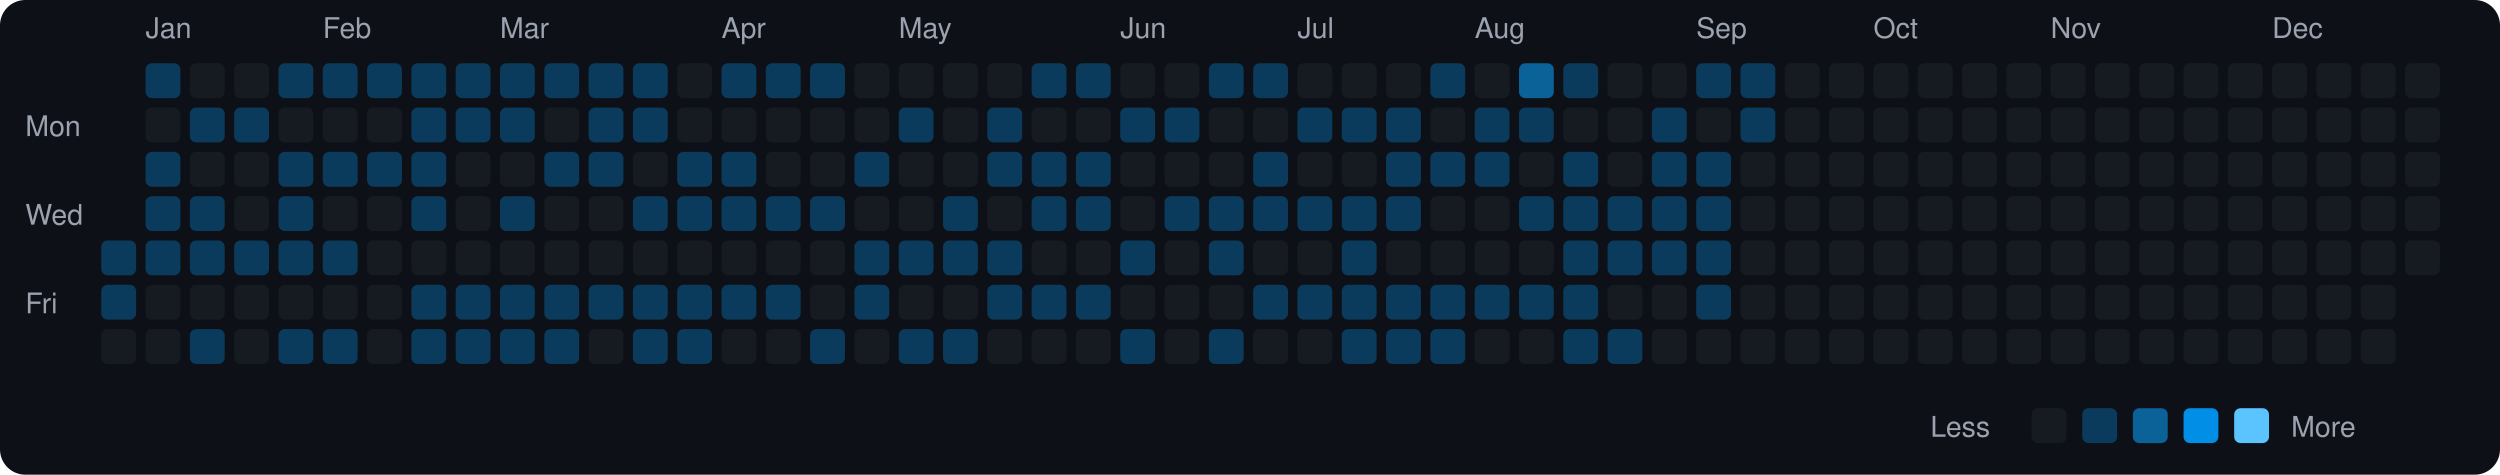
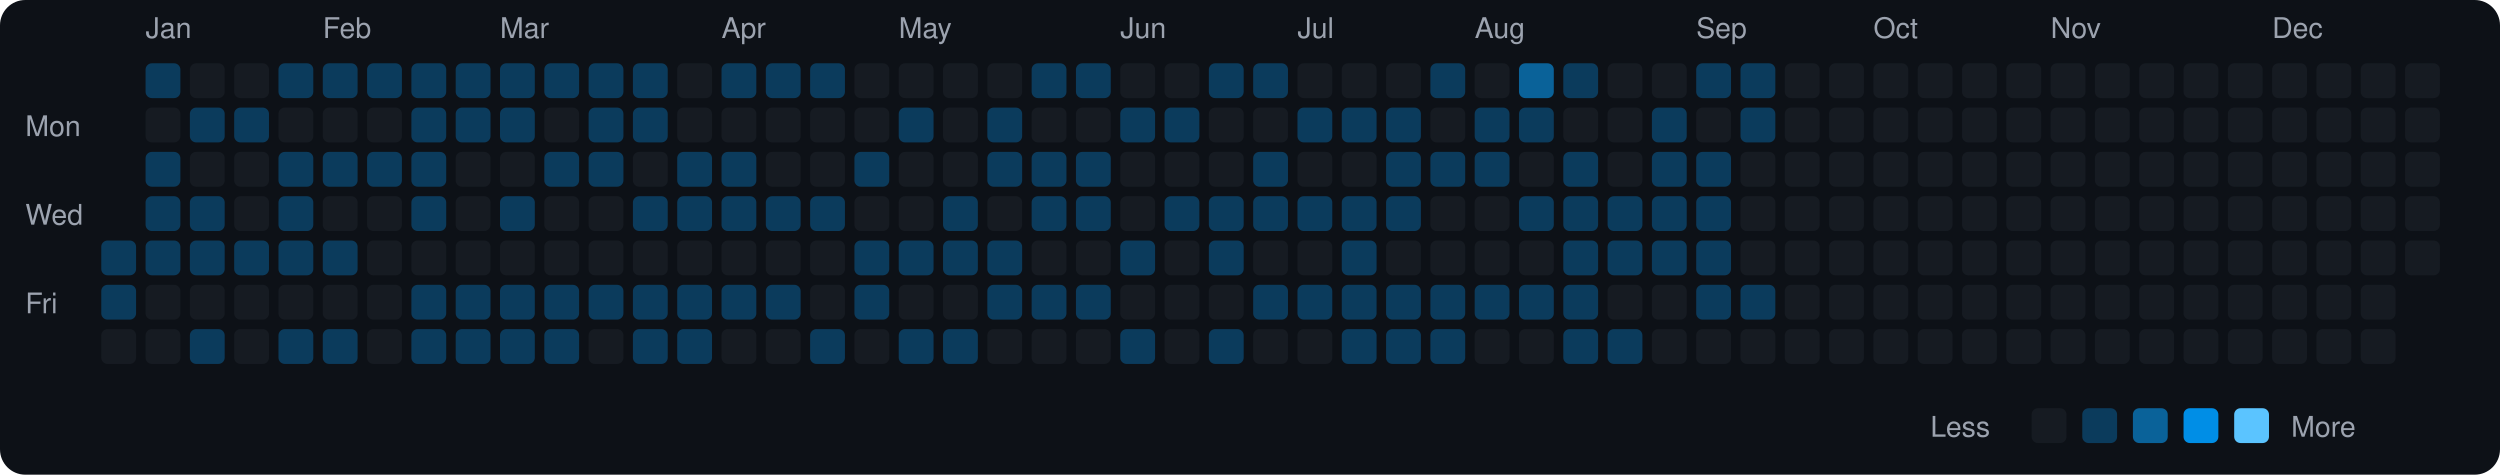
<svg xmlns="http://www.w3.org/2000/svg" viewBox="0 0 790 150" width="790" height="150">
  <rect width="790" height="150" fill="#0d1117" rx="8" ry="8" />
  <text x="8" y="43" fill="#9ca3af" font-size="9" font-family="-apple-system, BlinkMacSystemFont, 'Segoe UI', Helvetica, Arial, sans-serif">Mon</text>
  <text x="8" y="71" fill="#9ca3af" font-size="9" font-family="-apple-system, BlinkMacSystemFont, 'Segoe UI', Helvetica, Arial, sans-serif">Wed</text>
  <text x="8" y="99" fill="#9ca3af" font-size="9" font-family="-apple-system, BlinkMacSystemFont, 'Segoe UI', Helvetica, Arial, sans-serif">Fri</text>
  <rect x="32" y="76" width="11" height="11" rx="2" ry="2" fill="#0b3b5c">
    </rect>
  <rect x="32" y="90" width="11" height="11" rx="2" ry="2" fill="#0b3b5c">
    </rect>
  <rect x="32" y="104" width="11" height="11" rx="2" ry="2" fill="#161b22">
    </rect>
  <text x="46" y="12" fill="#9ca3af" font-size="9" font-family="-apple-system, BlinkMacSystemFont, 'Segoe UI', Helvetica, Arial, sans-serif">Jan</text>
  <rect x="46" y="20" width="11" height="11" rx="2" ry="2" fill="#0b3b5c">
    </rect>
  <rect x="46" y="34" width="11" height="11" rx="2" ry="2" fill="#161b22">
    </rect>
  <rect x="46" y="48" width="11" height="11" rx="2" ry="2" fill="#0b3b5c">
    </rect>
  <rect x="46" y="62" width="11" height="11" rx="2" ry="2" fill="#0b3b5c">
    </rect>
  <rect x="46" y="76" width="11" height="11" rx="2" ry="2" fill="#0b3b5c">
    </rect>
  <rect x="46" y="90" width="11" height="11" rx="2" ry="2" fill="#161b22">
    </rect>
  <rect x="46" y="104" width="11" height="11" rx="2" ry="2" fill="#161b22">
    </rect>
  <rect x="60" y="20" width="11" height="11" rx="2" ry="2" fill="#161b22">
    </rect>
  <rect x="60" y="34" width="11" height="11" rx="2" ry="2" fill="#0b3b5c">
    </rect>
  <rect x="60" y="48" width="11" height="11" rx="2" ry="2" fill="#161b22">
    </rect>
  <rect x="60" y="62" width="11" height="11" rx="2" ry="2" fill="#0b3b5c">
    </rect>
  <rect x="60" y="76" width="11" height="11" rx="2" ry="2" fill="#0b3b5c">
    </rect>
  <rect x="60" y="90" width="11" height="11" rx="2" ry="2" fill="#161b22">
    </rect>
  <rect x="60" y="104" width="11" height="11" rx="2" ry="2" fill="#0b3b5c">
    </rect>
  <rect x="74" y="20" width="11" height="11" rx="2" ry="2" fill="#161b22">
    </rect>
  <rect x="74" y="34" width="11" height="11" rx="2" ry="2" fill="#0b3b5c">
    </rect>
  <rect x="74" y="48" width="11" height="11" rx="2" ry="2" fill="#161b22">
    </rect>
  <rect x="74" y="62" width="11" height="11" rx="2" ry="2" fill="#161b22">
    </rect>
  <rect x="74" y="76" width="11" height="11" rx="2" ry="2" fill="#0b3b5c">
    </rect>
  <rect x="74" y="90" width="11" height="11" rx="2" ry="2" fill="#161b22">
    </rect>
  <rect x="74" y="104" width="11" height="11" rx="2" ry="2" fill="#161b22">
    </rect>
  <rect x="88" y="20" width="11" height="11" rx="2" ry="2" fill="#0b3b5c">
    </rect>
  <rect x="88" y="34" width="11" height="11" rx="2" ry="2" fill="#161b22">
    </rect>
  <rect x="88" y="48" width="11" height="11" rx="2" ry="2" fill="#0b3b5c">
    </rect>
  <rect x="88" y="62" width="11" height="11" rx="2" ry="2" fill="#0b3b5c">
    </rect>
  <rect x="88" y="76" width="11" height="11" rx="2" ry="2" fill="#0b3b5c">
    </rect>
  <rect x="88" y="90" width="11" height="11" rx="2" ry="2" fill="#161b22">
    </rect>
  <rect x="88" y="104" width="11" height="11" rx="2" ry="2" fill="#0b3b5c">
    </rect>
  <text x="102" y="12" fill="#9ca3af" font-size="9" font-family="-apple-system, BlinkMacSystemFont, 'Segoe UI', Helvetica, Arial, sans-serif">Feb</text>
  <rect x="102" y="20" width="11" height="11" rx="2" ry="2" fill="#0b3b5c">
    </rect>
  <rect x="102" y="34" width="11" height="11" rx="2" ry="2" fill="#161b22">
    </rect>
  <rect x="102" y="48" width="11" height="11" rx="2" ry="2" fill="#0b3b5c">
    </rect>
  <rect x="102" y="62" width="11" height="11" rx="2" ry="2" fill="#161b22">
    </rect>
  <rect x="102" y="76" width="11" height="11" rx="2" ry="2" fill="#0b3b5c">
    </rect>
  <rect x="102" y="90" width="11" height="11" rx="2" ry="2" fill="#161b22">
    </rect>
  <rect x="102" y="104" width="11" height="11" rx="2" ry="2" fill="#0b3b5c">
    </rect>
  <rect x="116" y="20" width="11" height="11" rx="2" ry="2" fill="#0b3b5c">
    </rect>
  <rect x="116" y="34" width="11" height="11" rx="2" ry="2" fill="#161b22">
    </rect>
  <rect x="116" y="48" width="11" height="11" rx="2" ry="2" fill="#0b3b5c">
    </rect>
  <rect x="116" y="62" width="11" height="11" rx="2" ry="2" fill="#161b22">
    </rect>
  <rect x="116" y="76" width="11" height="11" rx="2" ry="2" fill="#161b22">
    </rect>
  <rect x="116" y="90" width="11" height="11" rx="2" ry="2" fill="#161b22">
    </rect>
  <rect x="116" y="104" width="11" height="11" rx="2" ry="2" fill="#161b22">
    </rect>
  <rect x="130" y="20" width="11" height="11" rx="2" ry="2" fill="#0b3b5c">
    </rect>
  <rect x="130" y="34" width="11" height="11" rx="2" ry="2" fill="#0b3b5c">
    </rect>
  <rect x="130" y="48" width="11" height="11" rx="2" ry="2" fill="#0b3b5c">
    </rect>
  <rect x="130" y="62" width="11" height="11" rx="2" ry="2" fill="#0b3b5c">
    </rect>
  <rect x="130" y="76" width="11" height="11" rx="2" ry="2" fill="#161b22">
    </rect>
  <rect x="130" y="90" width="11" height="11" rx="2" ry="2" fill="#0b3b5c">
    </rect>
  <rect x="130" y="104" width="11" height="11" rx="2" ry="2" fill="#0b3b5c">
    </rect>
  <rect x="144" y="20" width="11" height="11" rx="2" ry="2" fill="#0b3b5c">
    </rect>
  <rect x="144" y="34" width="11" height="11" rx="2" ry="2" fill="#0b3b5c">
    </rect>
  <rect x="144" y="48" width="11" height="11" rx="2" ry="2" fill="#161b22">
    </rect>
  <rect x="144" y="62" width="11" height="11" rx="2" ry="2" fill="#161b22">
    </rect>
  <rect x="144" y="76" width="11" height="11" rx="2" ry="2" fill="#161b22">
    </rect>
  <rect x="144" y="90" width="11" height="11" rx="2" ry="2" fill="#0b3b5c">
    </rect>
  <rect x="144" y="104" width="11" height="11" rx="2" ry="2" fill="#0b3b5c">
    </rect>
  <text x="158" y="12" fill="#9ca3af" font-size="9" font-family="-apple-system, BlinkMacSystemFont, 'Segoe UI', Helvetica, Arial, sans-serif">Mar</text>
  <rect x="158" y="20" width="11" height="11" rx="2" ry="2" fill="#0b3b5c">
    </rect>
  <rect x="158" y="34" width="11" height="11" rx="2" ry="2" fill="#0b3b5c">
    </rect>
  <rect x="158" y="48" width="11" height="11" rx="2" ry="2" fill="#161b22">
    </rect>
  <rect x="158" y="62" width="11" height="11" rx="2" ry="2" fill="#0b3b5c">
    </rect>
  <rect x="158" y="76" width="11" height="11" rx="2" ry="2" fill="#161b22">
    </rect>
  <rect x="158" y="90" width="11" height="11" rx="2" ry="2" fill="#0b3b5c">
    </rect>
  <rect x="158" y="104" width="11" height="11" rx="2" ry="2" fill="#0b3b5c">
    </rect>
  <rect x="172" y="20" width="11" height="11" rx="2" ry="2" fill="#0b3b5c">
    </rect>
  <rect x="172" y="34" width="11" height="11" rx="2" ry="2" fill="#161b22">
    </rect>
  <rect x="172" y="48" width="11" height="11" rx="2" ry="2" fill="#0b3b5c">
    </rect>
  <rect x="172" y="62" width="11" height="11" rx="2" ry="2" fill="#161b22">
    </rect>
  <rect x="172" y="76" width="11" height="11" rx="2" ry="2" fill="#161b22">
    </rect>
  <rect x="172" y="90" width="11" height="11" rx="2" ry="2" fill="#0b3b5c">
    </rect>
  <rect x="172" y="104" width="11" height="11" rx="2" ry="2" fill="#0b3b5c">
    </rect>
  <rect x="186" y="20" width="11" height="11" rx="2" ry="2" fill="#0b3b5c">
    </rect>
  <rect x="186" y="34" width="11" height="11" rx="2" ry="2" fill="#0b3b5c">
    </rect>
  <rect x="186" y="48" width="11" height="11" rx="2" ry="2" fill="#0b3b5c">
    </rect>
  <rect x="186" y="62" width="11" height="11" rx="2" ry="2" fill="#161b22">
    </rect>
  <rect x="186" y="76" width="11" height="11" rx="2" ry="2" fill="#161b22">
    </rect>
  <rect x="186" y="90" width="11" height="11" rx="2" ry="2" fill="#0b3b5c">
    </rect>
  <rect x="186" y="104" width="11" height="11" rx="2" ry="2" fill="#161b22">
    </rect>
  <rect x="200" y="20" width="11" height="11" rx="2" ry="2" fill="#0b3b5c">
    </rect>
  <rect x="200" y="34" width="11" height="11" rx="2" ry="2" fill="#0b3b5c">
    </rect>
  <rect x="200" y="48" width="11" height="11" rx="2" ry="2" fill="#161b22">
    </rect>
  <rect x="200" y="62" width="11" height="11" rx="2" ry="2" fill="#0b3b5c">
    </rect>
  <rect x="200" y="76" width="11" height="11" rx="2" ry="2" fill="#161b22">
    </rect>
  <rect x="200" y="90" width="11" height="11" rx="2" ry="2" fill="#0b3b5c">
    </rect>
  <rect x="200" y="104" width="11" height="11" rx="2" ry="2" fill="#0b3b5c">
    </rect>
  <rect x="214" y="20" width="11" height="11" rx="2" ry="2" fill="#161b22">
    </rect>
  <rect x="214" y="34" width="11" height="11" rx="2" ry="2" fill="#161b22">
    </rect>
  <rect x="214" y="48" width="11" height="11" rx="2" ry="2" fill="#0b3b5c">
    </rect>
  <rect x="214" y="62" width="11" height="11" rx="2" ry="2" fill="#0b3b5c">
    </rect>
  <rect x="214" y="76" width="11" height="11" rx="2" ry="2" fill="#161b22">
    </rect>
  <rect x="214" y="90" width="11" height="11" rx="2" ry="2" fill="#0b3b5c">
    </rect>
  <rect x="214" y="104" width="11" height="11" rx="2" ry="2" fill="#0b3b5c">
    </rect>
  <text x="228" y="12" fill="#9ca3af" font-size="9" font-family="-apple-system, BlinkMacSystemFont, 'Segoe UI', Helvetica, Arial, sans-serif">Apr</text>
  <rect x="228" y="20" width="11" height="11" rx="2" ry="2" fill="#0b3b5c">
    </rect>
  <rect x="228" y="34" width="11" height="11" rx="2" ry="2" fill="#161b22">
    </rect>
  <rect x="228" y="48" width="11" height="11" rx="2" ry="2" fill="#0b3b5c">
    </rect>
  <rect x="228" y="62" width="11" height="11" rx="2" ry="2" fill="#0b3b5c">
    </rect>
  <rect x="228" y="76" width="11" height="11" rx="2" ry="2" fill="#161b22">
    </rect>
  <rect x="228" y="90" width="11" height="11" rx="2" ry="2" fill="#0b3b5c">
    </rect>
  <rect x="228" y="104" width="11" height="11" rx="2" ry="2" fill="#161b22">
    </rect>
  <rect x="242" y="20" width="11" height="11" rx="2" ry="2" fill="#0b3b5c">
    </rect>
  <rect x="242" y="34" width="11" height="11" rx="2" ry="2" fill="#161b22">
    </rect>
  <rect x="242" y="48" width="11" height="11" rx="2" ry="2" fill="#161b22">
    </rect>
  <rect x="242" y="62" width="11" height="11" rx="2" ry="2" fill="#0b3b5c">
    </rect>
  <rect x="242" y="76" width="11" height="11" rx="2" ry="2" fill="#161b22">
    </rect>
  <rect x="242" y="90" width="11" height="11" rx="2" ry="2" fill="#0b3b5c">
    </rect>
  <rect x="242" y="104" width="11" height="11" rx="2" ry="2" fill="#161b22">
    </rect>
  <rect x="256" y="20" width="11" height="11" rx="2" ry="2" fill="#0b3b5c">
    </rect>
  <rect x="256" y="34" width="11" height="11" rx="2" ry="2" fill="#161b22">
    </rect>
  <rect x="256" y="48" width="11" height="11" rx="2" ry="2" fill="#161b22">
    </rect>
  <rect x="256" y="62" width="11" height="11" rx="2" ry="2" fill="#0b3b5c">
    </rect>
  <rect x="256" y="76" width="11" height="11" rx="2" ry="2" fill="#161b22">
    </rect>
  <rect x="256" y="90" width="11" height="11" rx="2" ry="2" fill="#161b22">
    </rect>
  <rect x="256" y="104" width="11" height="11" rx="2" ry="2" fill="#0b3b5c">
    </rect>
  <rect x="270" y="20" width="11" height="11" rx="2" ry="2" fill="#161b22">
    </rect>
  <rect x="270" y="34" width="11" height="11" rx="2" ry="2" fill="#161b22">
    </rect>
  <rect x="270" y="48" width="11" height="11" rx="2" ry="2" fill="#0b3b5c">
    </rect>
  <rect x="270" y="62" width="11" height="11" rx="2" ry="2" fill="#161b22">
    </rect>
  <rect x="270" y="76" width="11" height="11" rx="2" ry="2" fill="#0b3b5c">
    </rect>
  <rect x="270" y="90" width="11" height="11" rx="2" ry="2" fill="#0b3b5c">
    </rect>
  <rect x="270" y="104" width="11" height="11" rx="2" ry="2" fill="#161b22">
    </rect>
  <text x="284" y="12" fill="#9ca3af" font-size="9" font-family="-apple-system, BlinkMacSystemFont, 'Segoe UI', Helvetica, Arial, sans-serif">May</text>
  <rect x="284" y="20" width="11" height="11" rx="2" ry="2" fill="#161b22">
    </rect>
  <rect x="284" y="34" width="11" height="11" rx="2" ry="2" fill="#0b3b5c">
    </rect>
  <rect x="284" y="48" width="11" height="11" rx="2" ry="2" fill="#161b22">
    </rect>
  <rect x="284" y="62" width="11" height="11" rx="2" ry="2" fill="#161b22">
    </rect>
  <rect x="284" y="76" width="11" height="11" rx="2" ry="2" fill="#0b3b5c">
    </rect>
  <rect x="284" y="90" width="11" height="11" rx="2" ry="2" fill="#161b22">
    </rect>
  <rect x="284" y="104" width="11" height="11" rx="2" ry="2" fill="#0b3b5c">
    </rect>
  <rect x="298" y="20" width="11" height="11" rx="2" ry="2" fill="#161b22">
    </rect>
  <rect x="298" y="34" width="11" height="11" rx="2" ry="2" fill="#161b22">
    </rect>
  <rect x="298" y="48" width="11" height="11" rx="2" ry="2" fill="#161b22">
    </rect>
  <rect x="298" y="62" width="11" height="11" rx="2" ry="2" fill="#0b3b5c">
    </rect>
  <rect x="298" y="76" width="11" height="11" rx="2" ry="2" fill="#0b3b5c">
    </rect>
  <rect x="298" y="90" width="11" height="11" rx="2" ry="2" fill="#161b22">
    </rect>
  <rect x="298" y="104" width="11" height="11" rx="2" ry="2" fill="#0b3b5c">
    </rect>
  <rect x="312" y="20" width="11" height="11" rx="2" ry="2" fill="#161b22">
    </rect>
  <rect x="312" y="34" width="11" height="11" rx="2" ry="2" fill="#0b3b5c">
    </rect>
  <rect x="312" y="48" width="11" height="11" rx="2" ry="2" fill="#0b3b5c">
    </rect>
  <rect x="312" y="62" width="11" height="11" rx="2" ry="2" fill="#161b22">
    </rect>
  <rect x="312" y="76" width="11" height="11" rx="2" ry="2" fill="#0b3b5c">
    </rect>
  <rect x="312" y="90" width="11" height="11" rx="2" ry="2" fill="#0b3b5c">
    </rect>
  <rect x="312" y="104" width="11" height="11" rx="2" ry="2" fill="#161b22">
    </rect>
  <rect x="326" y="20" width="11" height="11" rx="2" ry="2" fill="#0b3b5c">
    </rect>
  <rect x="326" y="34" width="11" height="11" rx="2" ry="2" fill="#161b22">
    </rect>
  <rect x="326" y="48" width="11" height="11" rx="2" ry="2" fill="#0b3b5c">
    </rect>
  <rect x="326" y="62" width="11" height="11" rx="2" ry="2" fill="#0b3b5c">
    </rect>
  <rect x="326" y="76" width="11" height="11" rx="2" ry="2" fill="#161b22">
    </rect>
  <rect x="326" y="90" width="11" height="11" rx="2" ry="2" fill="#0b3b5c">
    </rect>
  <rect x="326" y="104" width="11" height="11" rx="2" ry="2" fill="#161b22">
    </rect>
  <rect x="340" y="20" width="11" height="11" rx="2" ry="2" fill="#0b3b5c">
    </rect>
  <rect x="340" y="34" width="11" height="11" rx="2" ry="2" fill="#161b22">
    </rect>
  <rect x="340" y="48" width="11" height="11" rx="2" ry="2" fill="#0b3b5c">
    </rect>
  <rect x="340" y="62" width="11" height="11" rx="2" ry="2" fill="#0b3b5c">
    </rect>
  <rect x="340" y="76" width="11" height="11" rx="2" ry="2" fill="#161b22">
    </rect>
  <rect x="340" y="90" width="11" height="11" rx="2" ry="2" fill="#0b3b5c">
    </rect>
  <rect x="340" y="104" width="11" height="11" rx="2" ry="2" fill="#161b22">
    </rect>
  <text x="354" y="12" fill="#9ca3af" font-size="9" font-family="-apple-system, BlinkMacSystemFont, 'Segoe UI', Helvetica, Arial, sans-serif">Jun</text>
  <rect x="354" y="20" width="11" height="11" rx="2" ry="2" fill="#161b22">
    </rect>
  <rect x="354" y="34" width="11" height="11" rx="2" ry="2" fill="#0b3b5c">
    </rect>
  <rect x="354" y="48" width="11" height="11" rx="2" ry="2" fill="#161b22">
    </rect>
  <rect x="354" y="62" width="11" height="11" rx="2" ry="2" fill="#161b22">
    </rect>
  <rect x="354" y="76" width="11" height="11" rx="2" ry="2" fill="#0b3b5c">
    </rect>
  <rect x="354" y="90" width="11" height="11" rx="2" ry="2" fill="#161b22">
    </rect>
  <rect x="354" y="104" width="11" height="11" rx="2" ry="2" fill="#0b3b5c">
    </rect>
  <rect x="368" y="20" width="11" height="11" rx="2" ry="2" fill="#161b22">
    </rect>
  <rect x="368" y="34" width="11" height="11" rx="2" ry="2" fill="#0b3b5c">
    </rect>
  <rect x="368" y="48" width="11" height="11" rx="2" ry="2" fill="#161b22">
    </rect>
  <rect x="368" y="62" width="11" height="11" rx="2" ry="2" fill="#0b3b5c">
    </rect>
  <rect x="368" y="76" width="11" height="11" rx="2" ry="2" fill="#161b22">
    </rect>
  <rect x="368" y="90" width="11" height="11" rx="2" ry="2" fill="#161b22">
    </rect>
  <rect x="368" y="104" width="11" height="11" rx="2" ry="2" fill="#161b22">
    </rect>
  <rect x="382" y="20" width="11" height="11" rx="2" ry="2" fill="#0b3b5c">
    </rect>
  <rect x="382" y="34" width="11" height="11" rx="2" ry="2" fill="#161b22">
    </rect>
  <rect x="382" y="48" width="11" height="11" rx="2" ry="2" fill="#161b22">
    </rect>
  <rect x="382" y="62" width="11" height="11" rx="2" ry="2" fill="#0b3b5c">
    </rect>
  <rect x="382" y="76" width="11" height="11" rx="2" ry="2" fill="#0b3b5c">
    </rect>
  <rect x="382" y="90" width="11" height="11" rx="2" ry="2" fill="#161b22">
    </rect>
  <rect x="382" y="104" width="11" height="11" rx="2" ry="2" fill="#0b3b5c">
    </rect>
  <rect x="396" y="20" width="11" height="11" rx="2" ry="2" fill="#0b3b5c">
    </rect>
  <rect x="396" y="34" width="11" height="11" rx="2" ry="2" fill="#161b22">
    </rect>
  <rect x="396" y="48" width="11" height="11" rx="2" ry="2" fill="#0b3b5c">
    </rect>
  <rect x="396" y="62" width="11" height="11" rx="2" ry="2" fill="#0b3b5c">
    </rect>
  <rect x="396" y="76" width="11" height="11" rx="2" ry="2" fill="#161b22">
    </rect>
  <rect x="396" y="90" width="11" height="11" rx="2" ry="2" fill="#0b3b5c">
    </rect>
  <rect x="396" y="104" width="11" height="11" rx="2" ry="2" fill="#161b22">
    </rect>
  <text x="410" y="12" fill="#9ca3af" font-size="9" font-family="-apple-system, BlinkMacSystemFont, 'Segoe UI', Helvetica, Arial, sans-serif">Jul</text>
  <rect x="410" y="20" width="11" height="11" rx="2" ry="2" fill="#161b22">
    </rect>
  <rect x="410" y="34" width="11" height="11" rx="2" ry="2" fill="#0b3b5c">
    </rect>
  <rect x="410" y="48" width="11" height="11" rx="2" ry="2" fill="#161b22">
    </rect>
  <rect x="410" y="62" width="11" height="11" rx="2" ry="2" fill="#0b3b5c">
    </rect>
  <rect x="410" y="76" width="11" height="11" rx="2" ry="2" fill="#161b22">
    </rect>
  <rect x="410" y="90" width="11" height="11" rx="2" ry="2" fill="#0b3b5c">
    </rect>
  <rect x="410" y="104" width="11" height="11" rx="2" ry="2" fill="#161b22">
    </rect>
  <rect x="424" y="20" width="11" height="11" rx="2" ry="2" fill="#161b22">
    </rect>
  <rect x="424" y="34" width="11" height="11" rx="2" ry="2" fill="#0b3b5c">
    </rect>
  <rect x="424" y="48" width="11" height="11" rx="2" ry="2" fill="#161b22">
    </rect>
  <rect x="424" y="62" width="11" height="11" rx="2" ry="2" fill="#0b3b5c">
    </rect>
  <rect x="424" y="76" width="11" height="11" rx="2" ry="2" fill="#0b3b5c">
    </rect>
  <rect x="424" y="90" width="11" height="11" rx="2" ry="2" fill="#0b3b5c">
    </rect>
  <rect x="424" y="104" width="11" height="11" rx="2" ry="2" fill="#0b3b5c">
    </rect>
  <rect x="438" y="20" width="11" height="11" rx="2" ry="2" fill="#161b22">
    </rect>
  <rect x="438" y="34" width="11" height="11" rx="2" ry="2" fill="#0b3b5c">
    </rect>
  <rect x="438" y="48" width="11" height="11" rx="2" ry="2" fill="#0b3b5c">
    </rect>
  <rect x="438" y="62" width="11" height="11" rx="2" ry="2" fill="#0b3b5c">
    </rect>
  <rect x="438" y="76" width="11" height="11" rx="2" ry="2" fill="#161b22">
    </rect>
  <rect x="438" y="90" width="11" height="11" rx="2" ry="2" fill="#0b3b5c">
    </rect>
  <rect x="438" y="104" width="11" height="11" rx="2" ry="2" fill="#0b3b5c">
    </rect>
  <rect x="452" y="20" width="11" height="11" rx="2" ry="2" fill="#0b3b5c">
    </rect>
  <rect x="452" y="34" width="11" height="11" rx="2" ry="2" fill="#161b22">
    </rect>
  <rect x="452" y="48" width="11" height="11" rx="2" ry="2" fill="#0b3b5c">
    </rect>
  <rect x="452" y="62" width="11" height="11" rx="2" ry="2" fill="#161b22">
    </rect>
  <rect x="452" y="76" width="11" height="11" rx="2" ry="2" fill="#161b22">
    </rect>
  <rect x="452" y="90" width="11" height="11" rx="2" ry="2" fill="#0b3b5c">
    </rect>
  <rect x="452" y="104" width="11" height="11" rx="2" ry="2" fill="#0b3b5c">
    </rect>
  <text x="466" y="12" fill="#9ca3af" font-size="9" font-family="-apple-system, BlinkMacSystemFont, 'Segoe UI', Helvetica, Arial, sans-serif">Aug</text>
  <rect x="466" y="20" width="11" height="11" rx="2" ry="2" fill="#161b22">
    </rect>
  <rect x="466" y="34" width="11" height="11" rx="2" ry="2" fill="#0b3b5c">
    </rect>
  <rect x="466" y="48" width="11" height="11" rx="2" ry="2" fill="#0b3b5c">
    </rect>
  <rect x="466" y="62" width="11" height="11" rx="2" ry="2" fill="#161b22">
    </rect>
  <rect x="466" y="76" width="11" height="11" rx="2" ry="2" fill="#161b22">
    </rect>
  <rect x="466" y="90" width="11" height="11" rx="2" ry="2" fill="#0b3b5c">
    </rect>
  <rect x="466" y="104" width="11" height="11" rx="2" ry="2" fill="#161b22">
    </rect>
  <rect x="480" y="20" width="11" height="11" rx="2" ry="2" fill="#0a6299">
    </rect>
  <rect x="480" y="34" width="11" height="11" rx="2" ry="2" fill="#0b3b5c">
    </rect>
  <rect x="480" y="48" width="11" height="11" rx="2" ry="2" fill="#161b22">
    </rect>
  <rect x="480" y="62" width="11" height="11" rx="2" ry="2" fill="#0b3b5c">
    </rect>
  <rect x="480" y="76" width="11" height="11" rx="2" ry="2" fill="#161b22">
    </rect>
  <rect x="480" y="90" width="11" height="11" rx="2" ry="2" fill="#0b3b5c">
    </rect>
  <rect x="480" y="104" width="11" height="11" rx="2" ry="2" fill="#161b22">
    </rect>
  <rect x="494" y="20" width="11" height="11" rx="2" ry="2" fill="#0b3b5c">
    </rect>
  <rect x="494" y="34" width="11" height="11" rx="2" ry="2" fill="#161b22">
    </rect>
  <rect x="494" y="48" width="11" height="11" rx="2" ry="2" fill="#0b3b5c">
    </rect>
  <rect x="494" y="62" width="11" height="11" rx="2" ry="2" fill="#0b3b5c">
    </rect>
  <rect x="494" y="76" width="11" height="11" rx="2" ry="2" fill="#0b3b5c">
    </rect>
  <rect x="494" y="90" width="11" height="11" rx="2" ry="2" fill="#0b3b5c">
    </rect>
  <rect x="494" y="104" width="11" height="11" rx="2" ry="2" fill="#0b3b5c">
    </rect>
  <rect x="508" y="20" width="11" height="11" rx="2" ry="2" fill="#161b22">
    </rect>
  <rect x="508" y="34" width="11" height="11" rx="2" ry="2" fill="#161b22">
    </rect>
  <rect x="508" y="48" width="11" height="11" rx="2" ry="2" fill="#161b22">
    </rect>
  <rect x="508" y="62" width="11" height="11" rx="2" ry="2" fill="#0b3b5c">
    </rect>
  <rect x="508" y="76" width="11" height="11" rx="2" ry="2" fill="#0b3b5c">
    </rect>
  <rect x="508" y="90" width="11" height="11" rx="2" ry="2" fill="#161b22">
    </rect>
  <rect x="508" y="104" width="11" height="11" rx="2" ry="2" fill="#0b3b5c">
    </rect>
  <rect x="522" y="20" width="11" height="11" rx="2" ry="2" fill="#161b22">
    </rect>
  <rect x="522" y="34" width="11" height="11" rx="2" ry="2" fill="#0b3b5c">
    </rect>
  <rect x="522" y="48" width="11" height="11" rx="2" ry="2" fill="#0b3b5c">
    </rect>
  <rect x="522" y="62" width="11" height="11" rx="2" ry="2" fill="#0b3b5c">
    </rect>
  <rect x="522" y="76" width="11" height="11" rx="2" ry="2" fill="#0b3b5c">
    </rect>
  <rect x="522" y="90" width="11" height="11" rx="2" ry="2" fill="#161b22">
    </rect>
  <rect x="522" y="104" width="11" height="11" rx="2" ry="2" fill="#161b22">
    </rect>
  <text x="536" y="12" fill="#9ca3af" font-size="9" font-family="-apple-system, BlinkMacSystemFont, 'Segoe UI', Helvetica, Arial, sans-serif">Sep</text>
  <rect x="536" y="20" width="11" height="11" rx="2" ry="2" fill="#0b3b5c">
    </rect>
  <rect x="536" y="34" width="11" height="11" rx="2" ry="2" fill="#161b22">
    </rect>
  <rect x="536" y="48" width="11" height="11" rx="2" ry="2" fill="#0b3b5c">
    </rect>
  <rect x="536" y="62" width="11" height="11" rx="2" ry="2" fill="#0b3b5c">
    </rect>
  <rect x="536" y="76" width="11" height="11" rx="2" ry="2" fill="#0b3b5c">
    </rect>
  <rect x="536" y="90" width="11" height="11" rx="2" ry="2" fill="#0b3b5c">
    </rect>
  <rect x="536" y="104" width="11" height="11" rx="2" ry="2" fill="#161b22">
    </rect>
  <rect x="550" y="20" width="11" height="11" rx="2" ry="2" fill="#0b3b5c">
    </rect>
  <rect x="550" y="34" width="11" height="11" rx="2" ry="2" fill="#0b3b5c">
    </rect>
  <rect x="550" y="48" width="11" height="11" rx="2" ry="2" fill="#161b22">
    </rect>
  <rect x="550" y="62" width="11" height="11" rx="2" ry="2" fill="#161b22">
    </rect>
  <rect x="550" y="76" width="11" height="11" rx="2" ry="2" fill="#161b22">
    </rect>
-   <rect x="550" y="90" width="11" height="11" rx="2" ry="2" fill="#161b22">
+   <rect x="550" y="90" width="11" height="11" rx="2" ry="2" fill="#0b3b5c">
    </rect>
  <rect x="550" y="104" width="11" height="11" rx="2" ry="2" fill="#161b22">
    </rect>
  <rect x="564" y="20" width="11" height="11" rx="2" ry="2" fill="#161b22">
    </rect>
  <rect x="564" y="34" width="11" height="11" rx="2" ry="2" fill="#161b22">
    </rect>
  <rect x="564" y="48" width="11" height="11" rx="2" ry="2" fill="#161b22">
    </rect>
  <rect x="564" y="62" width="11" height="11" rx="2" ry="2" fill="#161b22">
    </rect>
  <rect x="564" y="76" width="11" height="11" rx="2" ry="2" fill="#161b22">
    </rect>
  <rect x="564" y="90" width="11" height="11" rx="2" ry="2" fill="#161b22">
    </rect>
  <rect x="564" y="104" width="11" height="11" rx="2" ry="2" fill="#161b22">
    </rect>
  <rect x="578" y="20" width="11" height="11" rx="2" ry="2" fill="#161b22">
    </rect>
  <rect x="578" y="34" width="11" height="11" rx="2" ry="2" fill="#161b22">
    </rect>
  <rect x="578" y="48" width="11" height="11" rx="2" ry="2" fill="#161b22">
    </rect>
  <rect x="578" y="62" width="11" height="11" rx="2" ry="2" fill="#161b22">
    </rect>
  <rect x="578" y="76" width="11" height="11" rx="2" ry="2" fill="#161b22">
    </rect>
  <rect x="578" y="90" width="11" height="11" rx="2" ry="2" fill="#161b22">
    </rect>
  <rect x="578" y="104" width="11" height="11" rx="2" ry="2" fill="#161b22">
    </rect>
  <text x="592" y="12" fill="#9ca3af" font-size="9" font-family="-apple-system, BlinkMacSystemFont, 'Segoe UI', Helvetica, Arial, sans-serif">Oct</text>
  <rect x="592" y="20" width="11" height="11" rx="2" ry="2" fill="#161b22">
    </rect>
  <rect x="592" y="34" width="11" height="11" rx="2" ry="2" fill="#161b22">
    </rect>
  <rect x="592" y="48" width="11" height="11" rx="2" ry="2" fill="#161b22">
    </rect>
  <rect x="592" y="62" width="11" height="11" rx="2" ry="2" fill="#161b22">
    </rect>
  <rect x="592" y="76" width="11" height="11" rx="2" ry="2" fill="#161b22">
    </rect>
  <rect x="592" y="90" width="11" height="11" rx="2" ry="2" fill="#161b22">
    </rect>
  <rect x="592" y="104" width="11" height="11" rx="2" ry="2" fill="#161b22">
    </rect>
  <rect x="606" y="20" width="11" height="11" rx="2" ry="2" fill="#161b22">
    </rect>
  <rect x="606" y="34" width="11" height="11" rx="2" ry="2" fill="#161b22">
    </rect>
  <rect x="606" y="48" width="11" height="11" rx="2" ry="2" fill="#161b22">
    </rect>
  <rect x="606" y="62" width="11" height="11" rx="2" ry="2" fill="#161b22">
    </rect>
  <rect x="606" y="76" width="11" height="11" rx="2" ry="2" fill="#161b22">
    </rect>
  <rect x="606" y="90" width="11" height="11" rx="2" ry="2" fill="#161b22">
    </rect>
  <rect x="606" y="104" width="11" height="11" rx="2" ry="2" fill="#161b22">
    </rect>
  <rect x="620" y="20" width="11" height="11" rx="2" ry="2" fill="#161b22">
    </rect>
  <rect x="620" y="34" width="11" height="11" rx="2" ry="2" fill="#161b22">
    </rect>
  <rect x="620" y="48" width="11" height="11" rx="2" ry="2" fill="#161b22">
    </rect>
  <rect x="620" y="62" width="11" height="11" rx="2" ry="2" fill="#161b22">
    </rect>
  <rect x="620" y="76" width="11" height="11" rx="2" ry="2" fill="#161b22">
    </rect>
  <rect x="620" y="90" width="11" height="11" rx="2" ry="2" fill="#161b22">
    </rect>
  <rect x="620" y="104" width="11" height="11" rx="2" ry="2" fill="#161b22">
    </rect>
  <rect x="634" y="20" width="11" height="11" rx="2" ry="2" fill="#161b22">
    </rect>
  <rect x="634" y="34" width="11" height="11" rx="2" ry="2" fill="#161b22">
    </rect>
  <rect x="634" y="48" width="11" height="11" rx="2" ry="2" fill="#161b22">
    </rect>
  <rect x="634" y="62" width="11" height="11" rx="2" ry="2" fill="#161b22">
    </rect>
  <rect x="634" y="76" width="11" height="11" rx="2" ry="2" fill="#161b22">
    </rect>
  <rect x="634" y="90" width="11" height="11" rx="2" ry="2" fill="#161b22">
    </rect>
  <rect x="634" y="104" width="11" height="11" rx="2" ry="2" fill="#161b22">
    </rect>
  <text x="648" y="12" fill="#9ca3af" font-size="9" font-family="-apple-system, BlinkMacSystemFont, 'Segoe UI', Helvetica, Arial, sans-serif">Nov</text>
  <rect x="648" y="20" width="11" height="11" rx="2" ry="2" fill="#161b22">
    </rect>
  <rect x="648" y="34" width="11" height="11" rx="2" ry="2" fill="#161b22">
    </rect>
  <rect x="648" y="48" width="11" height="11" rx="2" ry="2" fill="#161b22">
    </rect>
  <rect x="648" y="62" width="11" height="11" rx="2" ry="2" fill="#161b22">
    </rect>
  <rect x="648" y="76" width="11" height="11" rx="2" ry="2" fill="#161b22">
    </rect>
  <rect x="648" y="90" width="11" height="11" rx="2" ry="2" fill="#161b22">
    </rect>
  <rect x="648" y="104" width="11" height="11" rx="2" ry="2" fill="#161b22">
    </rect>
  <rect x="662" y="20" width="11" height="11" rx="2" ry="2" fill="#161b22">
    </rect>
  <rect x="662" y="34" width="11" height="11" rx="2" ry="2" fill="#161b22">
    </rect>
  <rect x="662" y="48" width="11" height="11" rx="2" ry="2" fill="#161b22">
    </rect>
  <rect x="662" y="62" width="11" height="11" rx="2" ry="2" fill="#161b22">
    </rect>
  <rect x="662" y="76" width="11" height="11" rx="2" ry="2" fill="#161b22">
    </rect>
  <rect x="662" y="90" width="11" height="11" rx="2" ry="2" fill="#161b22">
    </rect>
  <rect x="662" y="104" width="11" height="11" rx="2" ry="2" fill="#161b22">
    </rect>
  <rect x="676" y="20" width="11" height="11" rx="2" ry="2" fill="#161b22">
    </rect>
  <rect x="676" y="34" width="11" height="11" rx="2" ry="2" fill="#161b22">
    </rect>
  <rect x="676" y="48" width="11" height="11" rx="2" ry="2" fill="#161b22">
    </rect>
  <rect x="676" y="62" width="11" height="11" rx="2" ry="2" fill="#161b22">
    </rect>
  <rect x="676" y="76" width="11" height="11" rx="2" ry="2" fill="#161b22">
    </rect>
  <rect x="676" y="90" width="11" height="11" rx="2" ry="2" fill="#161b22">
    </rect>
  <rect x="676" y="104" width="11" height="11" rx="2" ry="2" fill="#161b22">
    </rect>
  <rect x="690" y="20" width="11" height="11" rx="2" ry="2" fill="#161b22">
    </rect>
  <rect x="690" y="34" width="11" height="11" rx="2" ry="2" fill="#161b22">
    </rect>
  <rect x="690" y="48" width="11" height="11" rx="2" ry="2" fill="#161b22">
    </rect>
  <rect x="690" y="62" width="11" height="11" rx="2" ry="2" fill="#161b22">
    </rect>
  <rect x="690" y="76" width="11" height="11" rx="2" ry="2" fill="#161b22">
    </rect>
  <rect x="690" y="90" width="11" height="11" rx="2" ry="2" fill="#161b22">
    </rect>
  <rect x="690" y="104" width="11" height="11" rx="2" ry="2" fill="#161b22">
    </rect>
  <rect x="704" y="20" width="11" height="11" rx="2" ry="2" fill="#161b22">
    </rect>
  <rect x="704" y="34" width="11" height="11" rx="2" ry="2" fill="#161b22">
    </rect>
  <rect x="704" y="48" width="11" height="11" rx="2" ry="2" fill="#161b22">
    </rect>
  <rect x="704" y="62" width="11" height="11" rx="2" ry="2" fill="#161b22">
    </rect>
  <rect x="704" y="76" width="11" height="11" rx="2" ry="2" fill="#161b22">
    </rect>
  <rect x="704" y="90" width="11" height="11" rx="2" ry="2" fill="#161b22">
    </rect>
  <rect x="704" y="104" width="11" height="11" rx="2" ry="2" fill="#161b22">
    </rect>
  <text x="718" y="12" fill="#9ca3af" font-size="9" font-family="-apple-system, BlinkMacSystemFont, 'Segoe UI', Helvetica, Arial, sans-serif">Dec</text>
  <rect x="718" y="20" width="11" height="11" rx="2" ry="2" fill="#161b22">
    </rect>
  <rect x="718" y="34" width="11" height="11" rx="2" ry="2" fill="#161b22">
    </rect>
  <rect x="718" y="48" width="11" height="11" rx="2" ry="2" fill="#161b22">
    </rect>
  <rect x="718" y="62" width="11" height="11" rx="2" ry="2" fill="#161b22">
    </rect>
  <rect x="718" y="76" width="11" height="11" rx="2" ry="2" fill="#161b22">
    </rect>
  <rect x="718" y="90" width="11" height="11" rx="2" ry="2" fill="#161b22">
    </rect>
  <rect x="718" y="104" width="11" height="11" rx="2" ry="2" fill="#161b22">
    </rect>
  <rect x="732" y="20" width="11" height="11" rx="2" ry="2" fill="#161b22">
    </rect>
  <rect x="732" y="34" width="11" height="11" rx="2" ry="2" fill="#161b22">
    </rect>
  <rect x="732" y="48" width="11" height="11" rx="2" ry="2" fill="#161b22">
    </rect>
  <rect x="732" y="62" width="11" height="11" rx="2" ry="2" fill="#161b22">
    </rect>
  <rect x="732" y="76" width="11" height="11" rx="2" ry="2" fill="#161b22">
    </rect>
  <rect x="732" y="90" width="11" height="11" rx="2" ry="2" fill="#161b22">
    </rect>
  <rect x="732" y="104" width="11" height="11" rx="2" ry="2" fill="#161b22">
    </rect>
  <rect x="746" y="20" width="11" height="11" rx="2" ry="2" fill="#161b22">
    </rect>
  <rect x="746" y="34" width="11" height="11" rx="2" ry="2" fill="#161b22">
    </rect>
  <rect x="746" y="48" width="11" height="11" rx="2" ry="2" fill="#161b22">
    </rect>
  <rect x="746" y="62" width="11" height="11" rx="2" ry="2" fill="#161b22">
    </rect>
  <rect x="746" y="76" width="11" height="11" rx="2" ry="2" fill="#161b22">
    </rect>
  <rect x="746" y="90" width="11" height="11" rx="2" ry="2" fill="#161b22">
    </rect>
  <rect x="746" y="104" width="11" height="11" rx="2" ry="2" fill="#161b22">
    </rect>
  <rect x="760" y="20" width="11" height="11" rx="2" ry="2" fill="#161b22">
    </rect>
  <rect x="760" y="34" width="11" height="11" rx="2" ry="2" fill="#161b22">
    </rect>
  <rect x="760" y="48" width="11" height="11" rx="2" ry="2" fill="#161b22">
    </rect>
  <rect x="760" y="62" width="11" height="11" rx="2" ry="2" fill="#161b22">
    </rect>
  <rect x="760" y="76" width="11" height="11" rx="2" ry="2" fill="#161b22">
    </rect>
  <text x="610" y="138" fill="#9ca3af" font-size="9" font-family="-apple-system, BlinkMacSystemFont, 'Segoe UI', Helvetica, Arial, sans-serif">Less</text>
  <rect x="642" y="129" width="11" height="11" rx="2" ry="2" fill="#161b22" />
  <rect x="658" y="129" width="11" height="11" rx="2" ry="2" fill="#0b3b5c" />
  <rect x="674" y="129" width="11" height="11" rx="2" ry="2" fill="#0a6299" />
  <rect x="690" y="129" width="11" height="11" rx="2" ry="2" fill="#008ee6" />
  <rect x="706" y="129" width="11" height="11" rx="2" ry="2" fill="#5bc4ff" />
  <text x="724" y="138" fill="#9ca3af" font-size="9" font-family="-apple-system, BlinkMacSystemFont, 'Segoe UI', Helvetica, Arial, sans-serif">More</text>
</svg>
